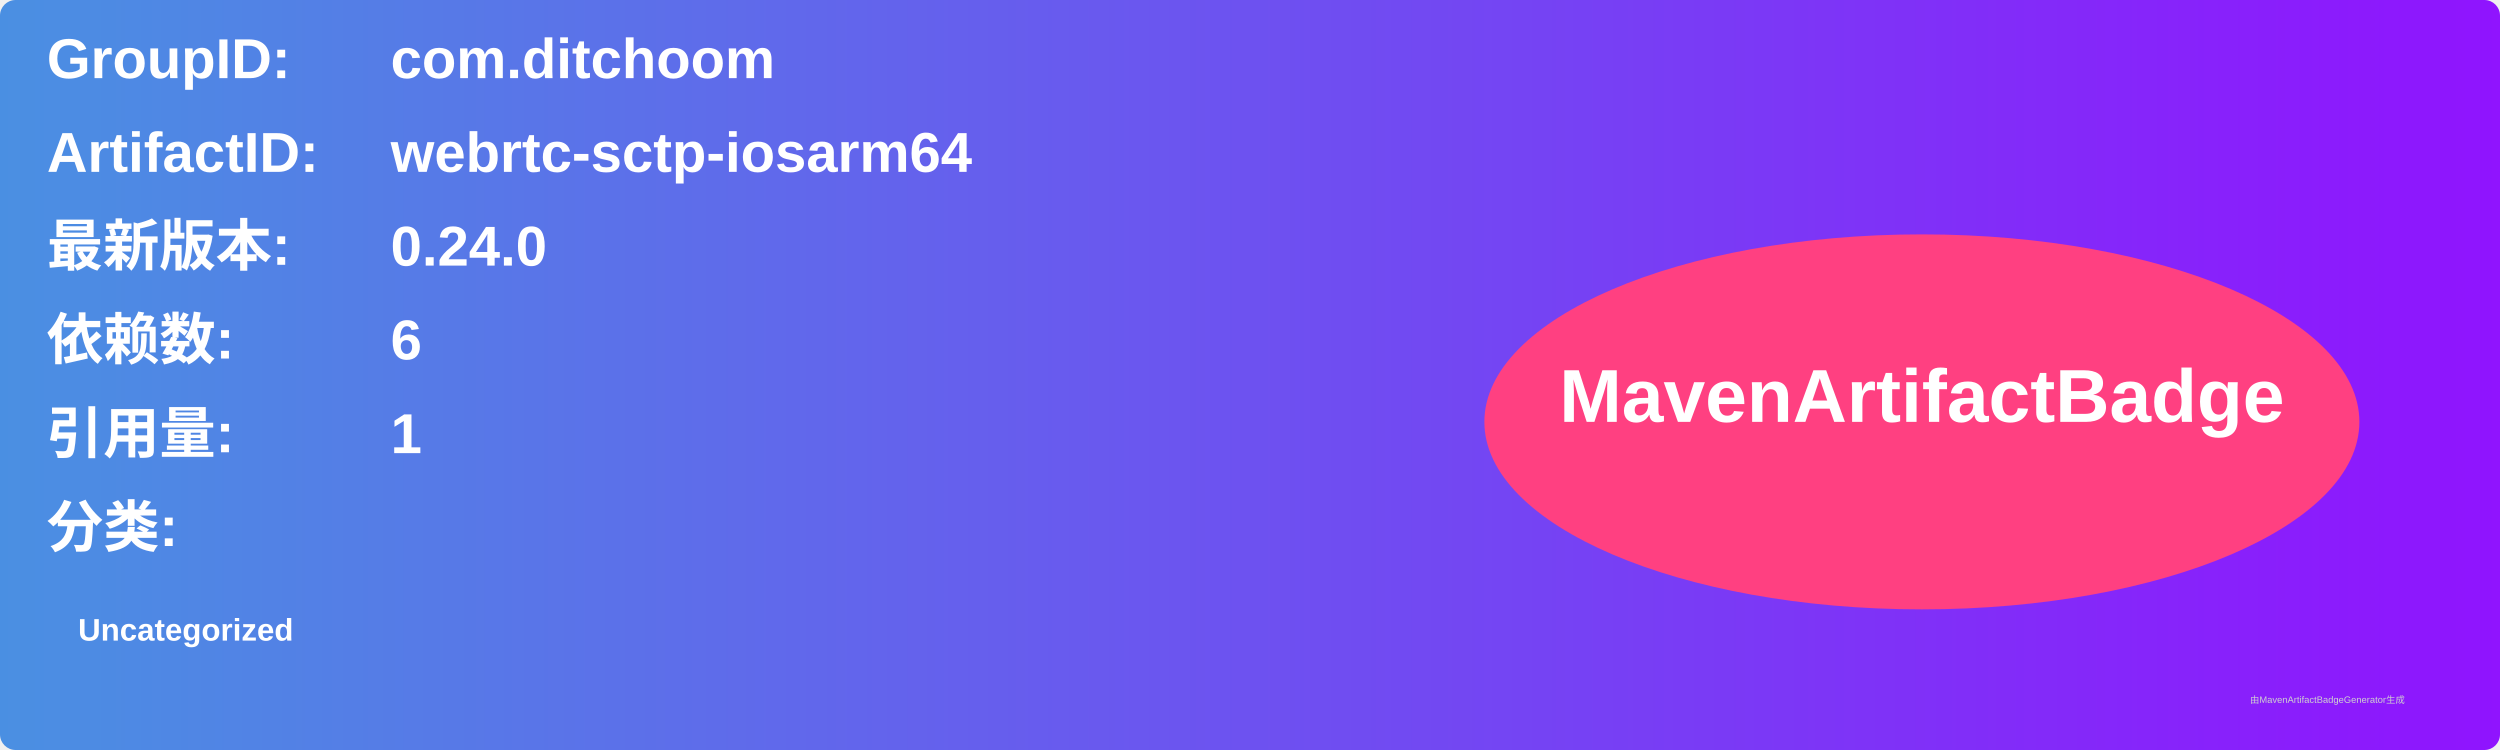
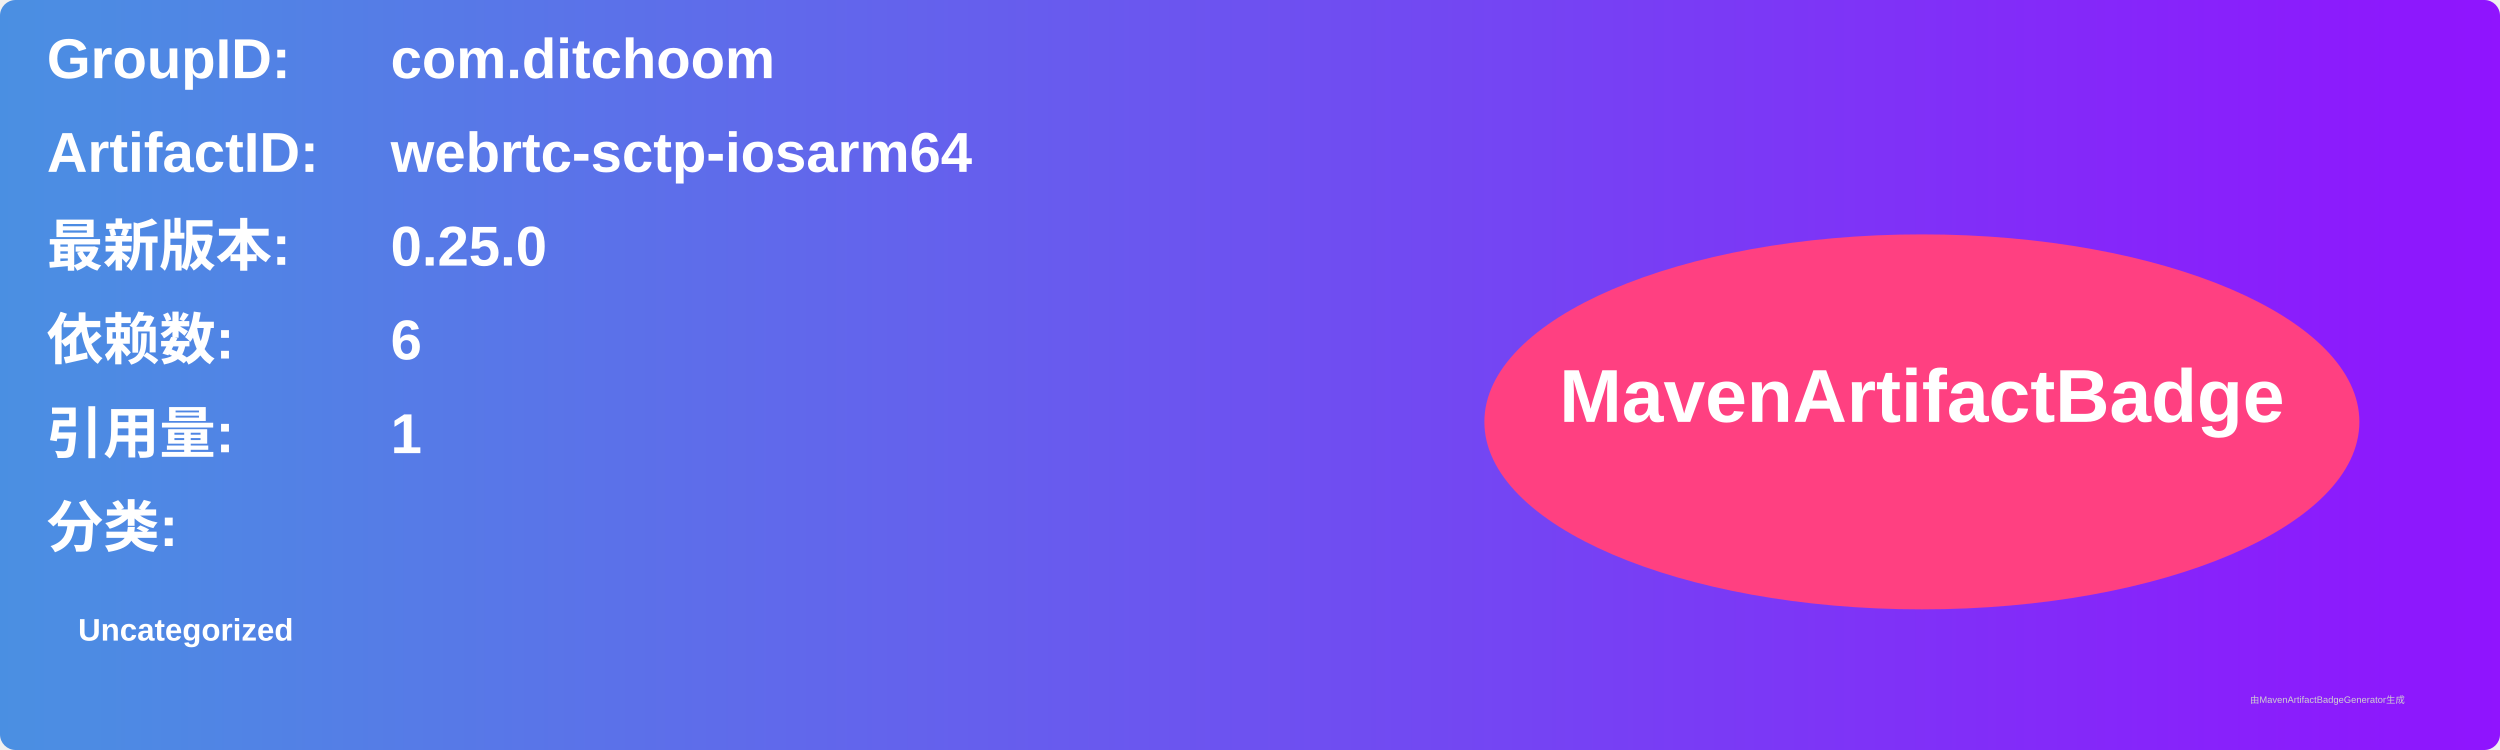
<svg xmlns="http://www.w3.org/2000/svg" width="800" height="240" viewBox="0 0 800 240">
  <linearGradient id="grad" x1="0%" y1="0%" x2="100%" y2="0%">
    <stop offset="0%" stop-color="#4a90e2" />
    <stop offset="100%" stop-color="#9013fe" />
  </linearGradient>
  <rect width="100%" height="100%" rx="5" ry="5" fill="url(#grad)" />
  <g transform="translate(15, 15)">
    <text x="0" y="10" font-family="Arial" font-size="18" fill="white" font-weight="bold" width="260">GroupID:</text>
    <text x="110" y="10" font-family="Arial" font-size="18" fill="white" font-weight="bold" width="460">com.ditchoom</text>
    <text x="0" y="40" font-family="Arial" font-size="18" fill="white" font-weight="bold" width="260">ArtifactID:</text>
    <text x="110" y="40" font-family="Arial" font-size="18" fill="white" font-weight="bold" width="460">webrtc-sctp-iosarm64</text>
    <text x="0" y="70" font-family="Arial" font-size="18" fill="white" font-weight="bold">最新版本:</text>
    <text x="110" y="70" font-family="Arial" font-size="18" fill="white" font-weight="bold">
-       <tspan font-weight="bold">0.24.0</tspan>
+       <tspan font-weight="bold">0.25.0</tspan>
    </text>
    <text x="0" y="100" font-family="Arial" font-size="18" fill="white" font-weight="bold">依赖数: </text>
    <text x="110" y="100" font-family="Arial" font-size="18" fill="white">
      <tspan font-weight="bold">6</tspan>
    </text>
    <text x="0" y="130" font-family="Arial" font-size="18" fill="white" font-weight="bold">引用量: </text>
    <text x="110" y="130" font-family="Arial" font-size="18" fill="white">
      <tspan font-weight="bold">1</tspan>
    </text>
    <text x="0" y="160" font-family="Arial" font-size="18" fill="white" font-weight="bold">分类:</text>
    <text x="10" y="190" font-family="Arial" font-size="10" fill="white">
      <tspan font-weight="bold">Uncategorized</tspan>
    </text>
    <ellipse cx="600" cy="120" rx="140" ry="60" fill="#ff4081" />
    <text x="600" y="120" text-anchor="middle" font-family="Arial" font-size="24" fill="white" font-weight="bold">MavenArtifactBadge</text>
  </g>
  <text x="720" y="225" font-family="Arial" font-size="3" fill="#d0d0d0">由MavenArtifactBadgeGenerator生成</text>
</svg>
